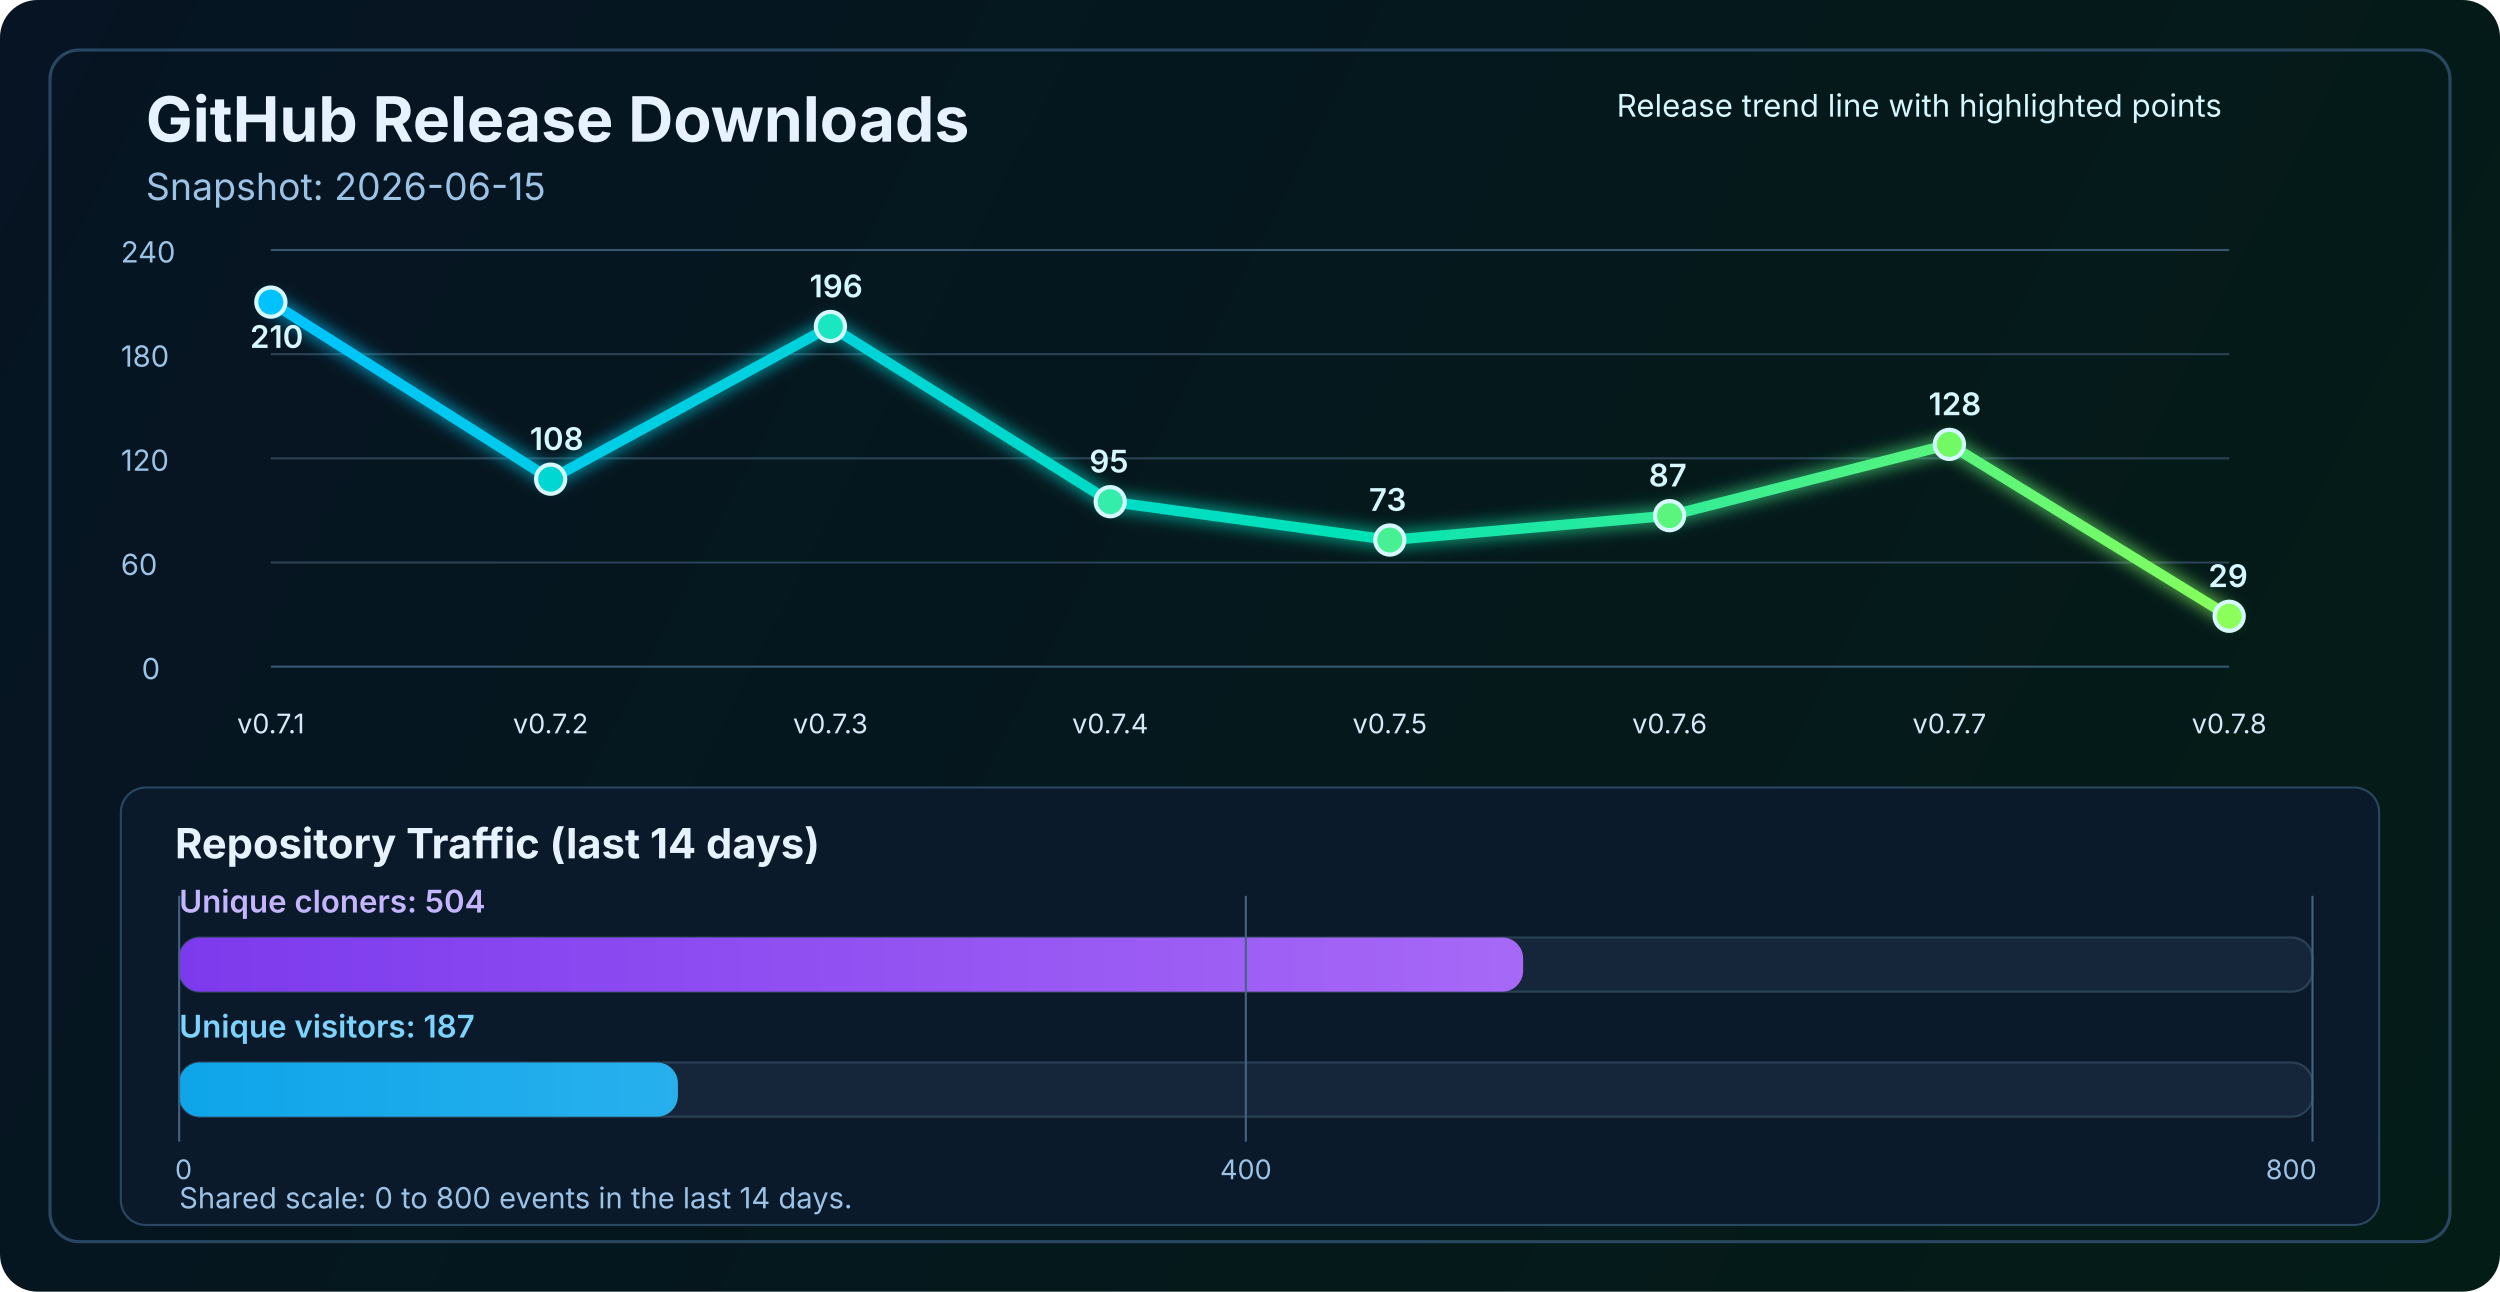
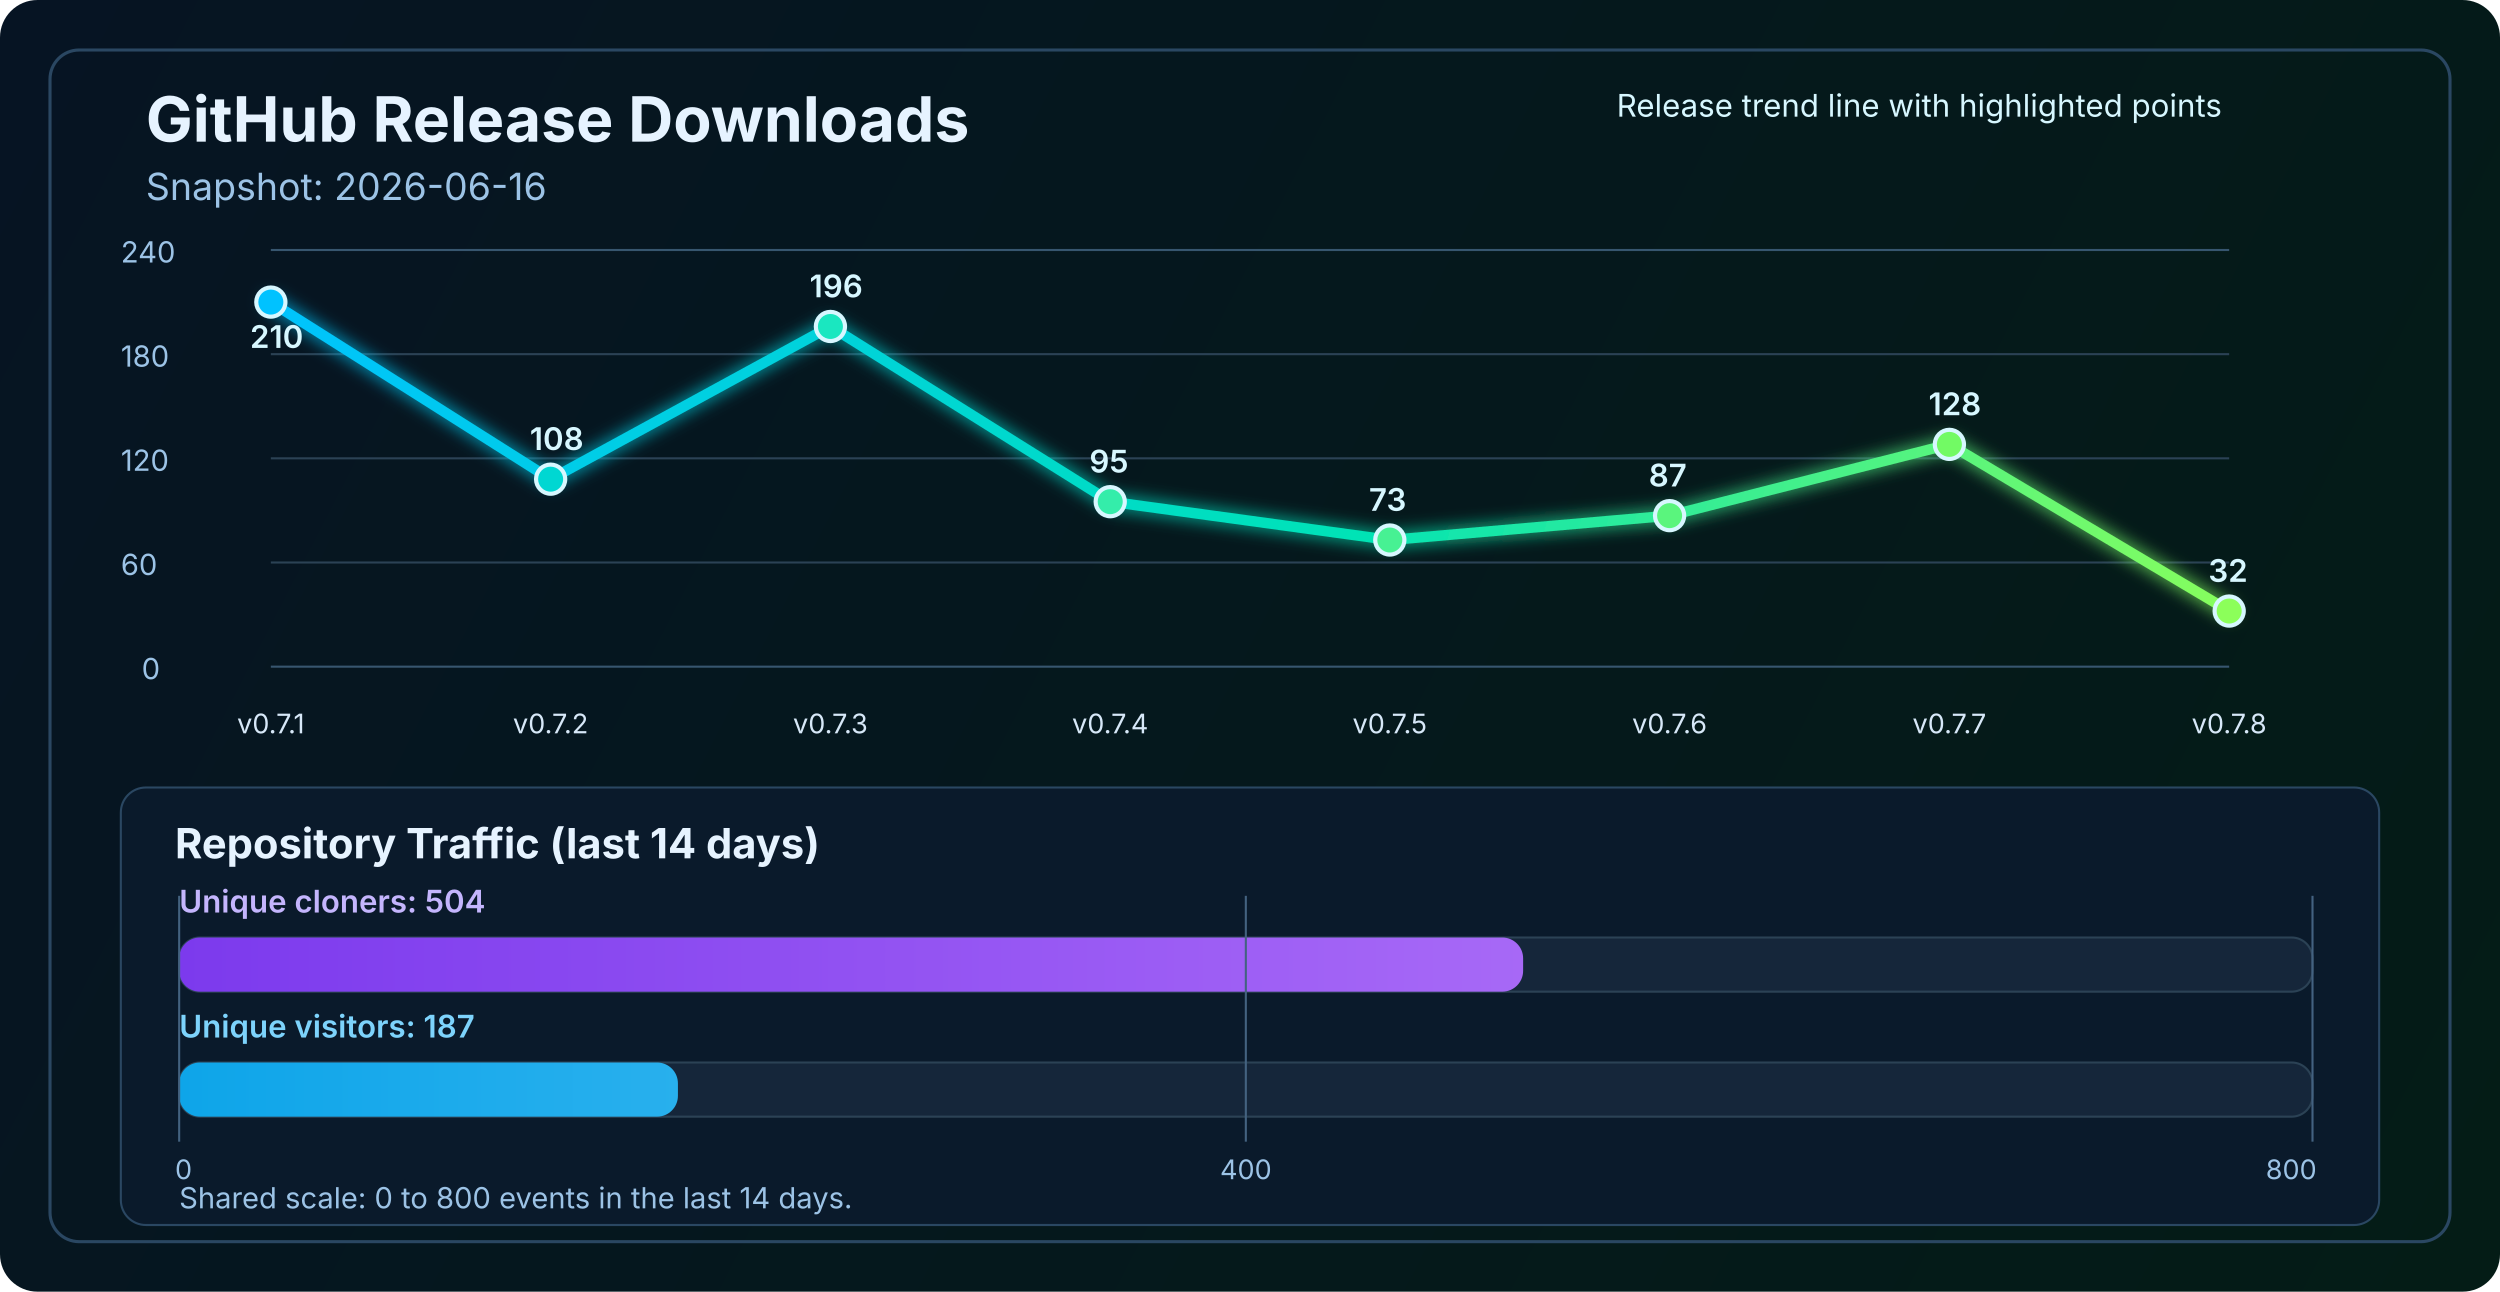
<svg xmlns="http://www.w3.org/2000/svg" width="1200" height="620" viewBox="0 0 1200 620" fill="none" role="img" aria-labelledby="title desc">
  <defs>
    <linearGradient id="bg" x1="0" y1="0" x2="1200" y2="620" gradientUnits="userSpaceOnUse">
      <stop stop-color="#061423" />
      <stop offset="1" stop-color="#041C16" />
    </linearGradient>
    <linearGradient id="line" x1="130" y1="86" x2="1070" y2="340" gradientUnits="userSpaceOnUse">
      <stop stop-color="#00C2FF" />
      <stop offset="0.55" stop-color="#00E2B8" />
      <stop offset="1" stop-color="#8CFF5A" />
    </linearGradient>
    <linearGradient id="cloneFill" x1="86" y1="450" x2="1110" y2="450" gradientUnits="userSpaceOnUse">
      <stop stop-color="#7C3AED" />
      <stop offset="1" stop-color="#C084FC" />
    </linearGradient>
    <linearGradient id="viewFill" x1="86" y1="482" x2="1110" y2="482" gradientUnits="userSpaceOnUse">
      <stop stop-color="#0EA5E9" />
      <stop offset="1" stop-color="#7DD3FC" />
    </linearGradient>
    <filter id="glow" x="-50%" y="-50%" width="200%" height="200%">
      <feGaussianBlur stdDeviation="4" result="blur" />
      <feMerge>
        <feMergeNode in="blur" />
        <feMergeNode in="SourceGraphic" />
      </feMerge>
    </filter>
  </defs>
  <rect width="1200" height="620" rx="18" fill="url(#bg)" />
  <rect x="24" y="24" width="1152" height="572" rx="14" stroke="#2A4762" stroke-width="1.5" />
  <text x="70" y="68" fill="#E6F3FF" font-size="30" font-family="SF Pro Display, -apple-system, BlinkMacSystemFont, Segoe UI, sans-serif" font-weight="700">GitHub Release Downloads</text>
-   <text x="70" y="96" fill="#9CC3E6" font-size="18" font-family="SF Pro Text, -apple-system, BlinkMacSystemFont, Segoe UI, sans-serif">Snapshot: 2026-06-15</text>
+   <text x="70" y="96" fill="#9CC3E6" font-size="18" font-family="SF Pro Text, -apple-system, BlinkMacSystemFont, Segoe UI, sans-serif">Snapshot: 2026-06-16</text>
  <line x1="130" y1="320.0" x2="1070" y2="320.0" stroke="#37566F" stroke-width="1" />
  <line x1="130" y1="270.0" x2="1070" y2="270.0" stroke="#2B4255" stroke-width="1" />
  <line x1="130" y1="220.0" x2="1070" y2="220.0" stroke="#2B4255" stroke-width="1" />
  <line x1="130" y1="170.0" x2="1070" y2="170.0" stroke="#2B4255" stroke-width="1" />
  <line x1="130" y1="120.0" x2="1070" y2="120.0" stroke="#37566F" stroke-width="1" />
  <text x="68" y="326.0" fill="#9CC3E6" font-size="14" font-family="SF Pro Text, -apple-system, BlinkMacSystemFont, Segoe UI, sans-serif">0</text>
  <text x="58" y="276.0" fill="#9CC3E6" font-size="14" font-family="SF Pro Text, -apple-system, BlinkMacSystemFont, Segoe UI, sans-serif">60</text>
  <text x="58" y="226.0" fill="#9CC3E6" font-size="14" font-family="SF Pro Text, -apple-system, BlinkMacSystemFont, Segoe UI, sans-serif">120</text>
  <text x="58" y="176.0" fill="#9CC3E6" font-size="14" font-family="SF Pro Text, -apple-system, BlinkMacSystemFont, Segoe UI, sans-serif">180</text>
  <text x="58" y="126.0" fill="#9CC3E6" font-size="14" font-family="SF Pro Text, -apple-system, BlinkMacSystemFont, Segoe UI, sans-serif">240</text>
-   <polyline points="130.0,145.0 264.3,230.0 398.6,156.7 532.9,240.8 667.1,259.2 801.4,247.5 935.7,213.3 1070.0,295.8" fill="none" stroke="url(#line)" stroke-width="5" stroke-linecap="round" stroke-linejoin="round" filter="url(#glow)" />
+   <polyline points="130.0,145.0 264.3,230.0 398.6,156.7 532.9,240.8 667.1,259.2 801.4,247.5 935.7,213.3 1070.0,293.3" fill="none" stroke="url(#line)" stroke-width="5" stroke-linecap="round" stroke-linejoin="round" filter="url(#glow)" />
  <circle cx="130.0" cy="145.0" r="7" fill="#00C2FF" stroke="#D7F7FF" stroke-width="2" />
  <circle cx="264.3" cy="230.0" r="7" fill="#00D7D2" stroke="#D7F7FF" stroke-width="2" />
  <circle cx="398.6" cy="156.7" r="7" fill="#1AE7C0" stroke="#D7F7FF" stroke-width="2" />
  <circle cx="532.9" cy="240.8" r="7" fill="#34EDAA" stroke="#D7F7FF" stroke-width="2" />
  <circle cx="667.1" cy="259.2" r="7" fill="#47F193" stroke="#D7F7FF" stroke-width="2" />
  <circle cx="801.4" cy="247.5" r="7" fill="#5AF57D" stroke="#D7F7FF" stroke-width="2" />
  <circle cx="935.7" cy="213.3" r="7" fill="#72FA64" stroke="#D7F7FF" stroke-width="2" />
-   <circle cx="1070.0" cy="295.8" r="7" fill="#8CFF5A" stroke="#D7F7FF" stroke-width="2" />
+   <circle cx="1070.0" cy="293.3" r="7" fill="#8CFF5A" stroke="#D7F7FF" stroke-width="2" />
  <text x="130.0" y="352" text-anchor="middle" fill="#D7E8F8" font-size="13" font-family="SF Pro Text, -apple-system, BlinkMacSystemFont, Segoe UI, sans-serif">v0.7.1</text>
  <text x="264.3" y="352" text-anchor="middle" fill="#D7E8F8" font-size="13" font-family="SF Pro Text, -apple-system, BlinkMacSystemFont, Segoe UI, sans-serif">v0.7.2</text>
  <text x="398.6" y="352" text-anchor="middle" fill="#D7E8F8" font-size="13" font-family="SF Pro Text, -apple-system, BlinkMacSystemFont, Segoe UI, sans-serif">v0.7.3</text>
  <text x="532.9" y="352" text-anchor="middle" fill="#D7E8F8" font-size="13" font-family="SF Pro Text, -apple-system, BlinkMacSystemFont, Segoe UI, sans-serif">v0.7.4</text>
  <text x="667.1" y="352" text-anchor="middle" fill="#D7E8F8" font-size="13" font-family="SF Pro Text, -apple-system, BlinkMacSystemFont, Segoe UI, sans-serif">v0.7.5</text>
  <text x="801.4" y="352" text-anchor="middle" fill="#D7E8F8" font-size="13" font-family="SF Pro Text, -apple-system, BlinkMacSystemFont, Segoe UI, sans-serif">v0.7.6</text>
  <text x="935.7" y="352" text-anchor="middle" fill="#D7E8F8" font-size="13" font-family="SF Pro Text, -apple-system, BlinkMacSystemFont, Segoe UI, sans-serif">v0.7.7</text>
  <text x="1070.0" y="352" text-anchor="middle" fill="#D7E8F8" font-size="13" font-family="SF Pro Text, -apple-system, BlinkMacSystemFont, Segoe UI, sans-serif">v0.7.8</text>
  <text x="120.0" y="167.0" fill="#D7F7FF" font-size="15" font-family="SF Pro Text, -apple-system, BlinkMacSystemFont, Segoe UI, sans-serif" font-weight="600">210</text>
  <text x="254.3" y="216.0" fill="#D7F7FF" font-size="15" font-family="SF Pro Text, -apple-system, BlinkMacSystemFont, Segoe UI, sans-serif" font-weight="600">108</text>
  <text x="388.6" y="142.7" fill="#D7F7FF" font-size="15" font-family="SF Pro Text, -apple-system, BlinkMacSystemFont, Segoe UI, sans-serif" font-weight="600">196</text>
  <text x="522.9" y="226.8" fill="#D7F7FF" font-size="15" font-family="SF Pro Text, -apple-system, BlinkMacSystemFont, Segoe UI, sans-serif" font-weight="600">95</text>
  <text x="657.1" y="245.2" fill="#D7F7FF" font-size="15" font-family="SF Pro Text, -apple-system, BlinkMacSystemFont, Segoe UI, sans-serif" font-weight="600">73</text>
  <text x="791.4" y="233.5" fill="#D7F7FF" font-size="15" font-family="SF Pro Text, -apple-system, BlinkMacSystemFont, Segoe UI, sans-serif" font-weight="600">87</text>
  <text x="925.7" y="199.3" fill="#D7F7FF" font-size="15" font-family="SF Pro Text, -apple-system, BlinkMacSystemFont, Segoe UI, sans-serif" font-weight="600">128</text>
-   <text x="1060.0" y="281.8" fill="#D7F7FF" font-size="15" font-family="SF Pro Text, -apple-system, BlinkMacSystemFont, Segoe UI, sans-serif" font-weight="600">29</text>
+   <text x="1060.0" y="279.3" fill="#D7F7FF" font-size="15" font-family="SF Pro Text, -apple-system, BlinkMacSystemFont, Segoe UI, sans-serif" font-weight="600">32</text>
  <text x="776" y="56" fill="#D7F7FF" font-size="15" font-family="SF Pro Text, -apple-system, BlinkMacSystemFont, Segoe UI, sans-serif">Release trend line with highlighted points</text>
  <rect x="58" y="378" width="1084" height="210" rx="12" fill="#0A1A2B" stroke="#2A4762" stroke-width="1" />
  <text x="84" y="412" fill="#E6F3FF" font-size="20" font-family="SF Pro Text, -apple-system, BlinkMacSystemFont, Segoe UI, sans-serif" font-weight="700">Repository Traffic (last 14 days)</text>
  <text x="86" y="438" fill="#C4B5FD" font-size="15" font-family="SF Pro Text, -apple-system, BlinkMacSystemFont, Segoe UI, sans-serif" font-weight="600">Unique cloners: 504</text>
  <rect x="86" y="450" width="1024" height="26" rx="10" fill="#15263A" stroke="#2B4255" stroke-width="1" />
  <rect x="86" y="450" width="645.1" height="26" rx="10" fill="url(#cloneFill)" />
  <text x="86" y="498" fill="#7DD3FC" font-size="15" font-family="SF Pro Text, -apple-system, BlinkMacSystemFont, Segoe UI, sans-serif" font-weight="600">Unique visitors: 187</text>
  <rect x="86" y="510" width="1024" height="26" rx="10" fill="#15263A" stroke="#2B4255" stroke-width="1" />
  <rect x="86" y="510" width="239.4" height="26" rx="10" fill="url(#viewFill)" />
  <line x1="86" y1="430" x2="86" y2="548" stroke="#436280" stroke-width="1" />
  <line x1="598.0" y1="430" x2="598.0" y2="548" stroke="#436280" stroke-width="1" />
  <line x1="1110" y1="430" x2="1110" y2="548" stroke="#436280" stroke-width="1" />
  <text x="84" y="566" text-anchor="start" fill="#9CC3E6" font-size="13" font-family="SF Pro Text, -apple-system, BlinkMacSystemFont, Segoe UI, sans-serif">0</text>
  <text x="598.0" y="566" text-anchor="middle" fill="#9CC3E6" font-size="13" font-family="SF Pro Text, -apple-system, BlinkMacSystemFont, Segoe UI, sans-serif">400</text>
  <text x="1112" y="566" text-anchor="end" fill="#9CC3E6" font-size="13" font-family="SF Pro Text, -apple-system, BlinkMacSystemFont, Segoe UI, sans-serif">800</text>
  <text x="86" y="580" fill="#9CC3E6" font-size="14" font-family="SF Pro Text, -apple-system, BlinkMacSystemFont, Segoe UI, sans-serif">Shared scale: 0 to 800 events in the last 14 days.</text>
</svg>
